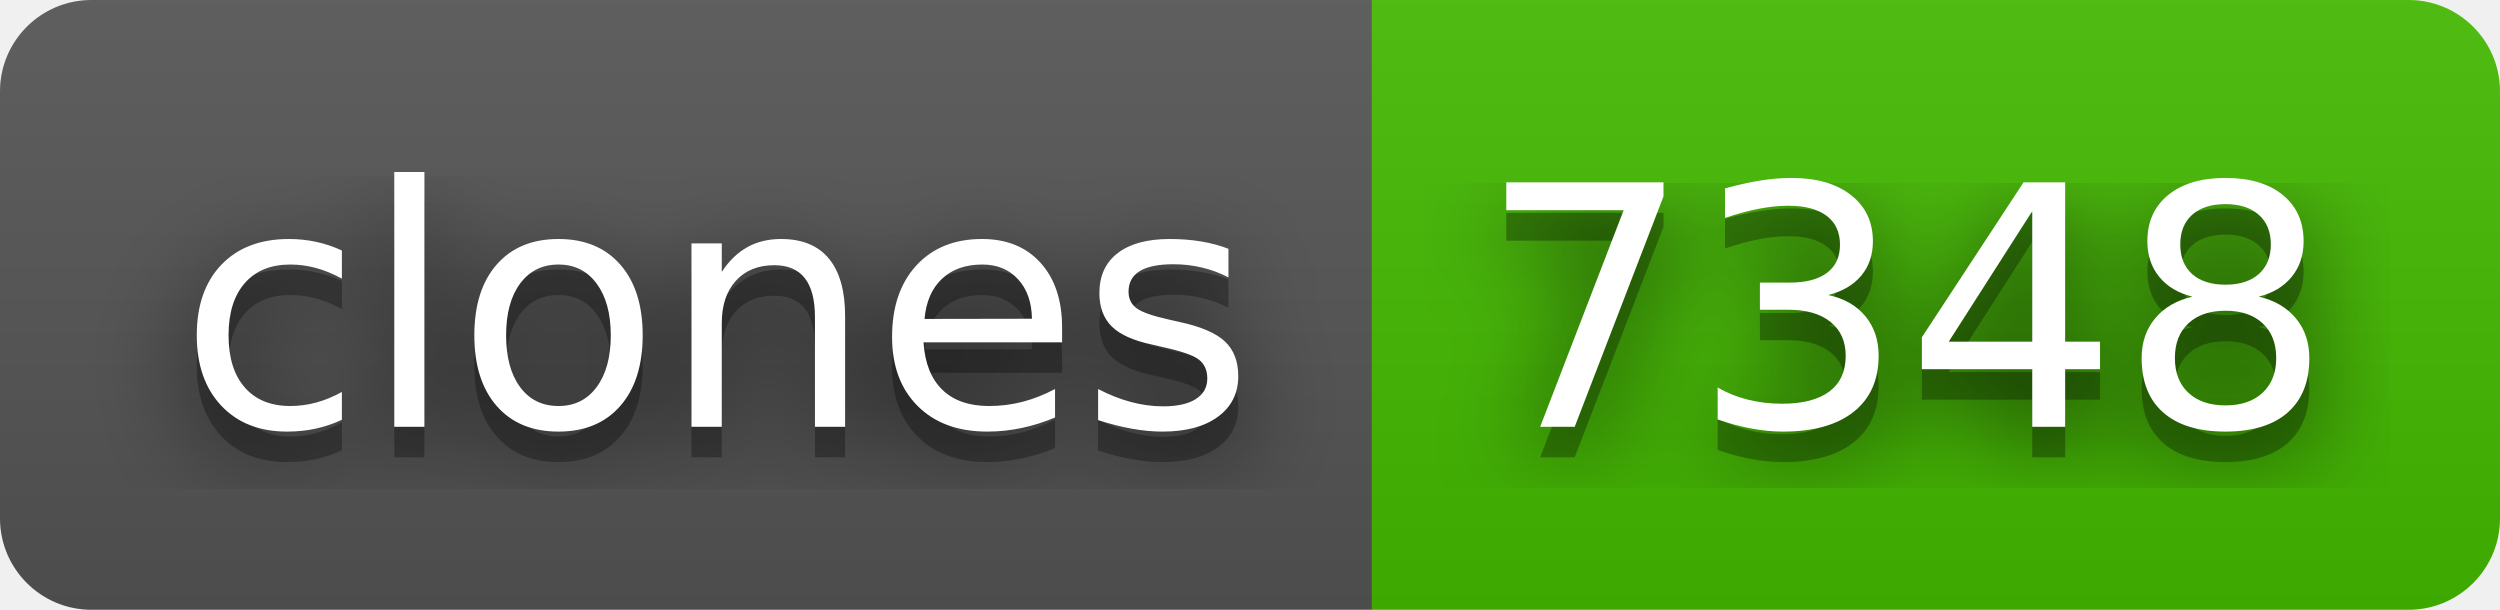
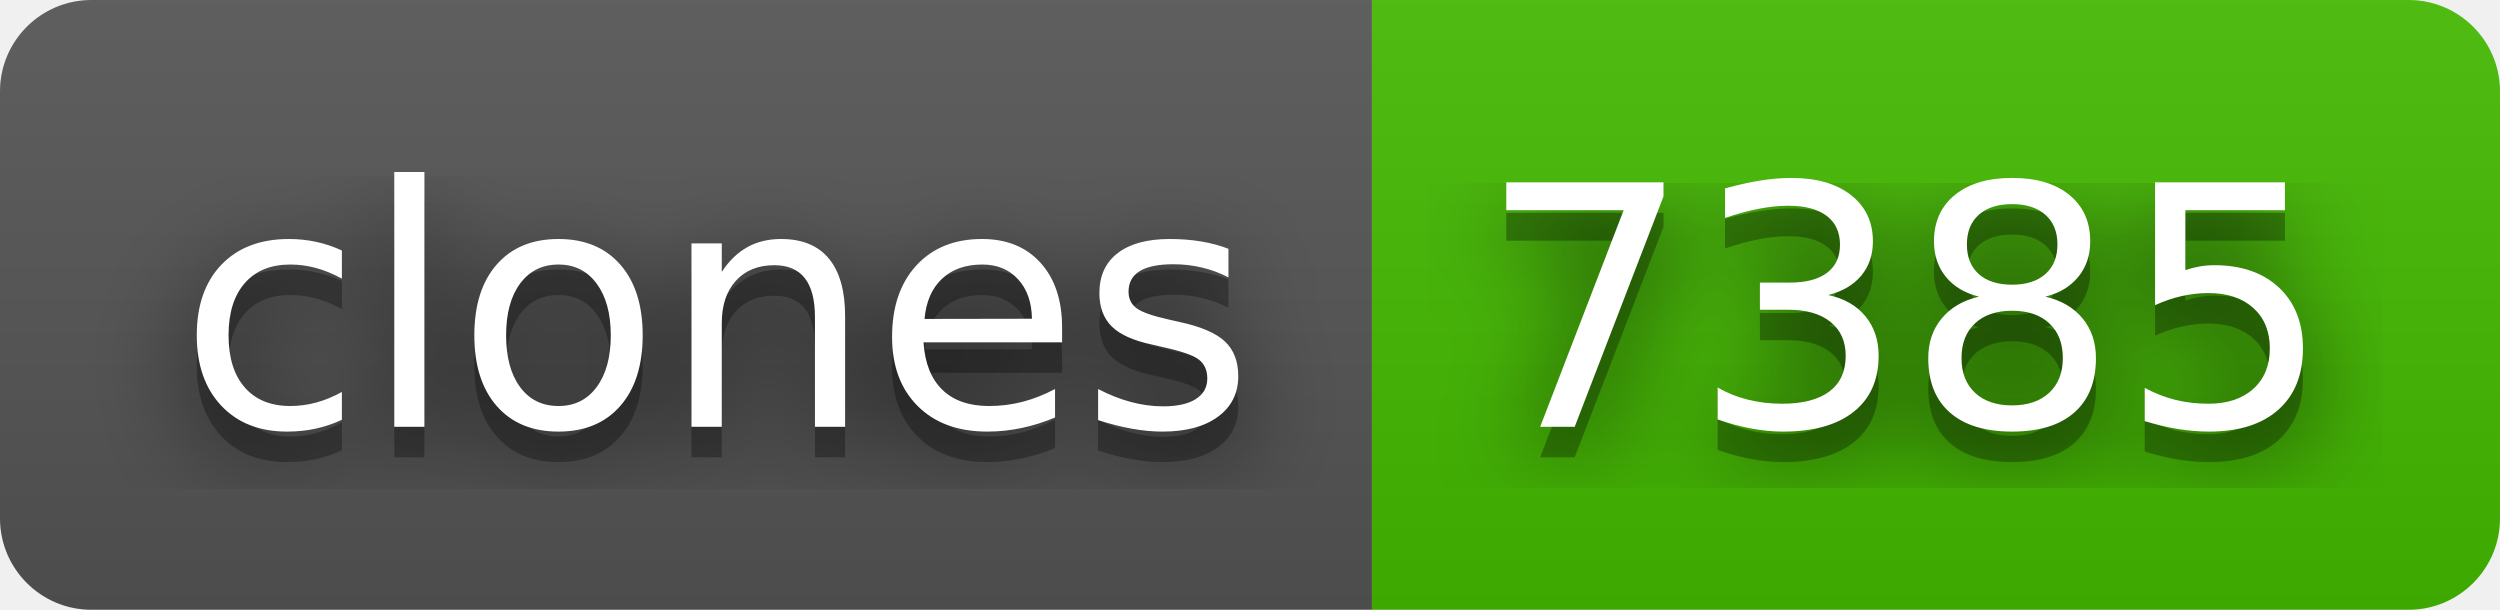
- <svg xmlns="http://www.w3.org/2000/svg" width="82" height="20" role="img" aria-label="clones: 7348">
+ <svg xmlns="http://www.w3.org/2000/svg" width="82" height="20" role="img" aria-label="clones: 7385">
  <filter id="blur">
    <feGaussianBlur stdDeviation="16" />
  </filter>
  <linearGradient id="s" x2="0" y2="100%">
    <stop offset="0" stop-color="#bbb" stop-opacity=".1" />
    <stop offset="1" stop-opacity=".1" />
  </linearGradient>
  <clipPath id="r">
    <rect width="82" height="20" rx="3" />
  </clipPath>
  <g clip-path="url(#r)">
    <rect width="45" height="20" fill="#555" />
    <rect x="45" width="37" height="20" fill="#4b0" />
    <rect width="82" height="20" fill="url(#s)" />
  </g>
  <g fill="#fff" text-anchor="middle" font-family="Verdana,Geneva,DejaVu Sans,sans-serif" text-rendering="geometricPrecision" font-size="110">
    <g transform="scale(.1)">
      <g aria-hidden="true" fill="#010101">
        <text x="235" y="150" fill-opacity=".8" filter="url(#blur)" textLength="350">clones</text>
        <text x="235" y="150" fill-opacity=".3" textLength="350">clones</text>
      </g>
      <text x="235" y="140" textLength="350">clones</text>
    </g>
    <g transform="scale(.1)">
      <g aria-hidden="true" fill="#010101">
-         <text x="625" y="150" fill-opacity=".8" filter="url(#blur)" textLength="270">7348</text>
-         <text x="625" y="150" fill-opacity=".3" textLength="270">7348</text>
+         <text x="625" y="150" fill-opacity=".8" filter="url(#blur)" textLength="270">7385</text>
+         <text x="625" y="150" fill-opacity=".3" textLength="270">7385</text>
      </g>
-       <text x="625" y="140" textLength="270">7348</text>
+       <text x="625" y="140" textLength="270">7385</text>
    </g>
  </g>
</svg>
